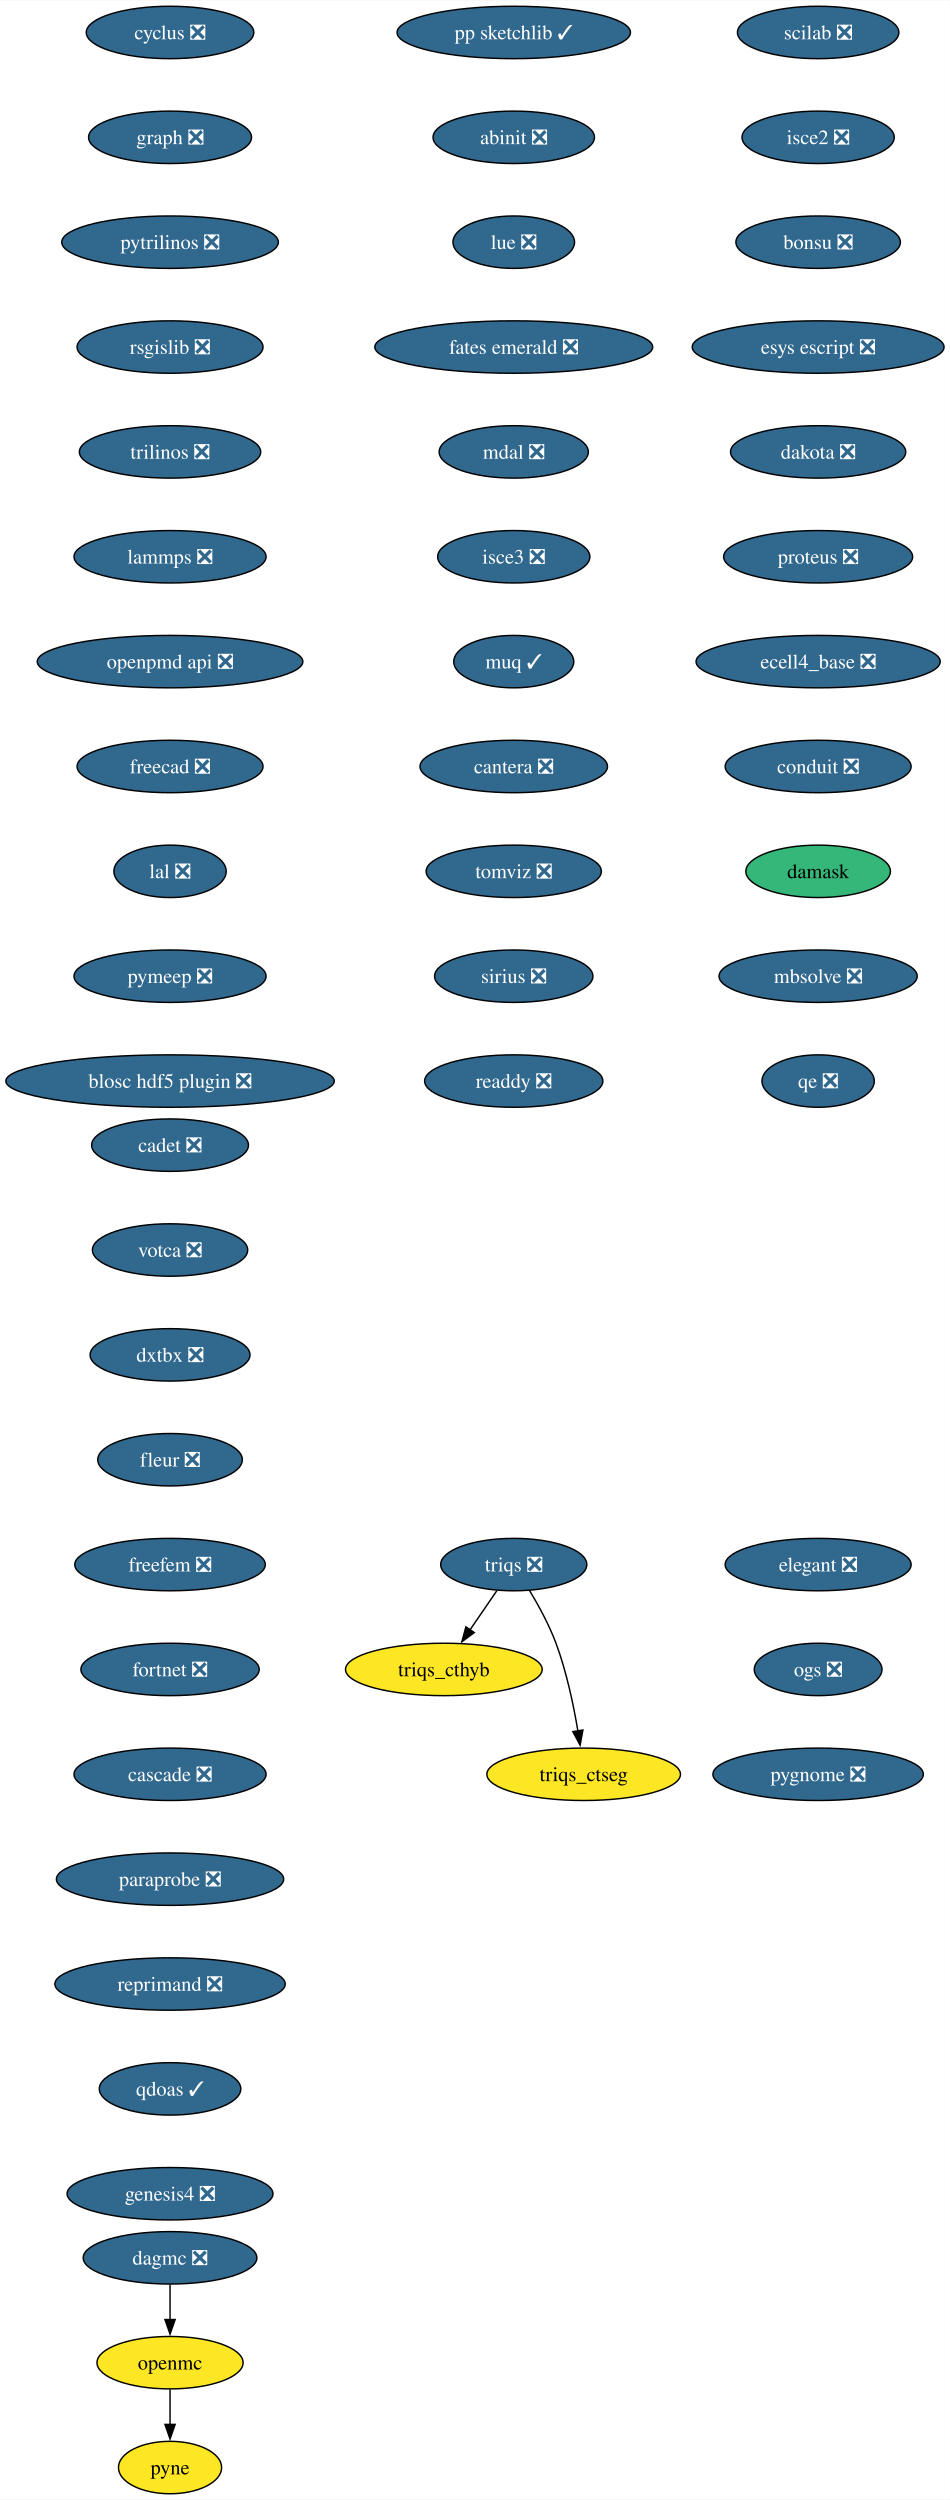
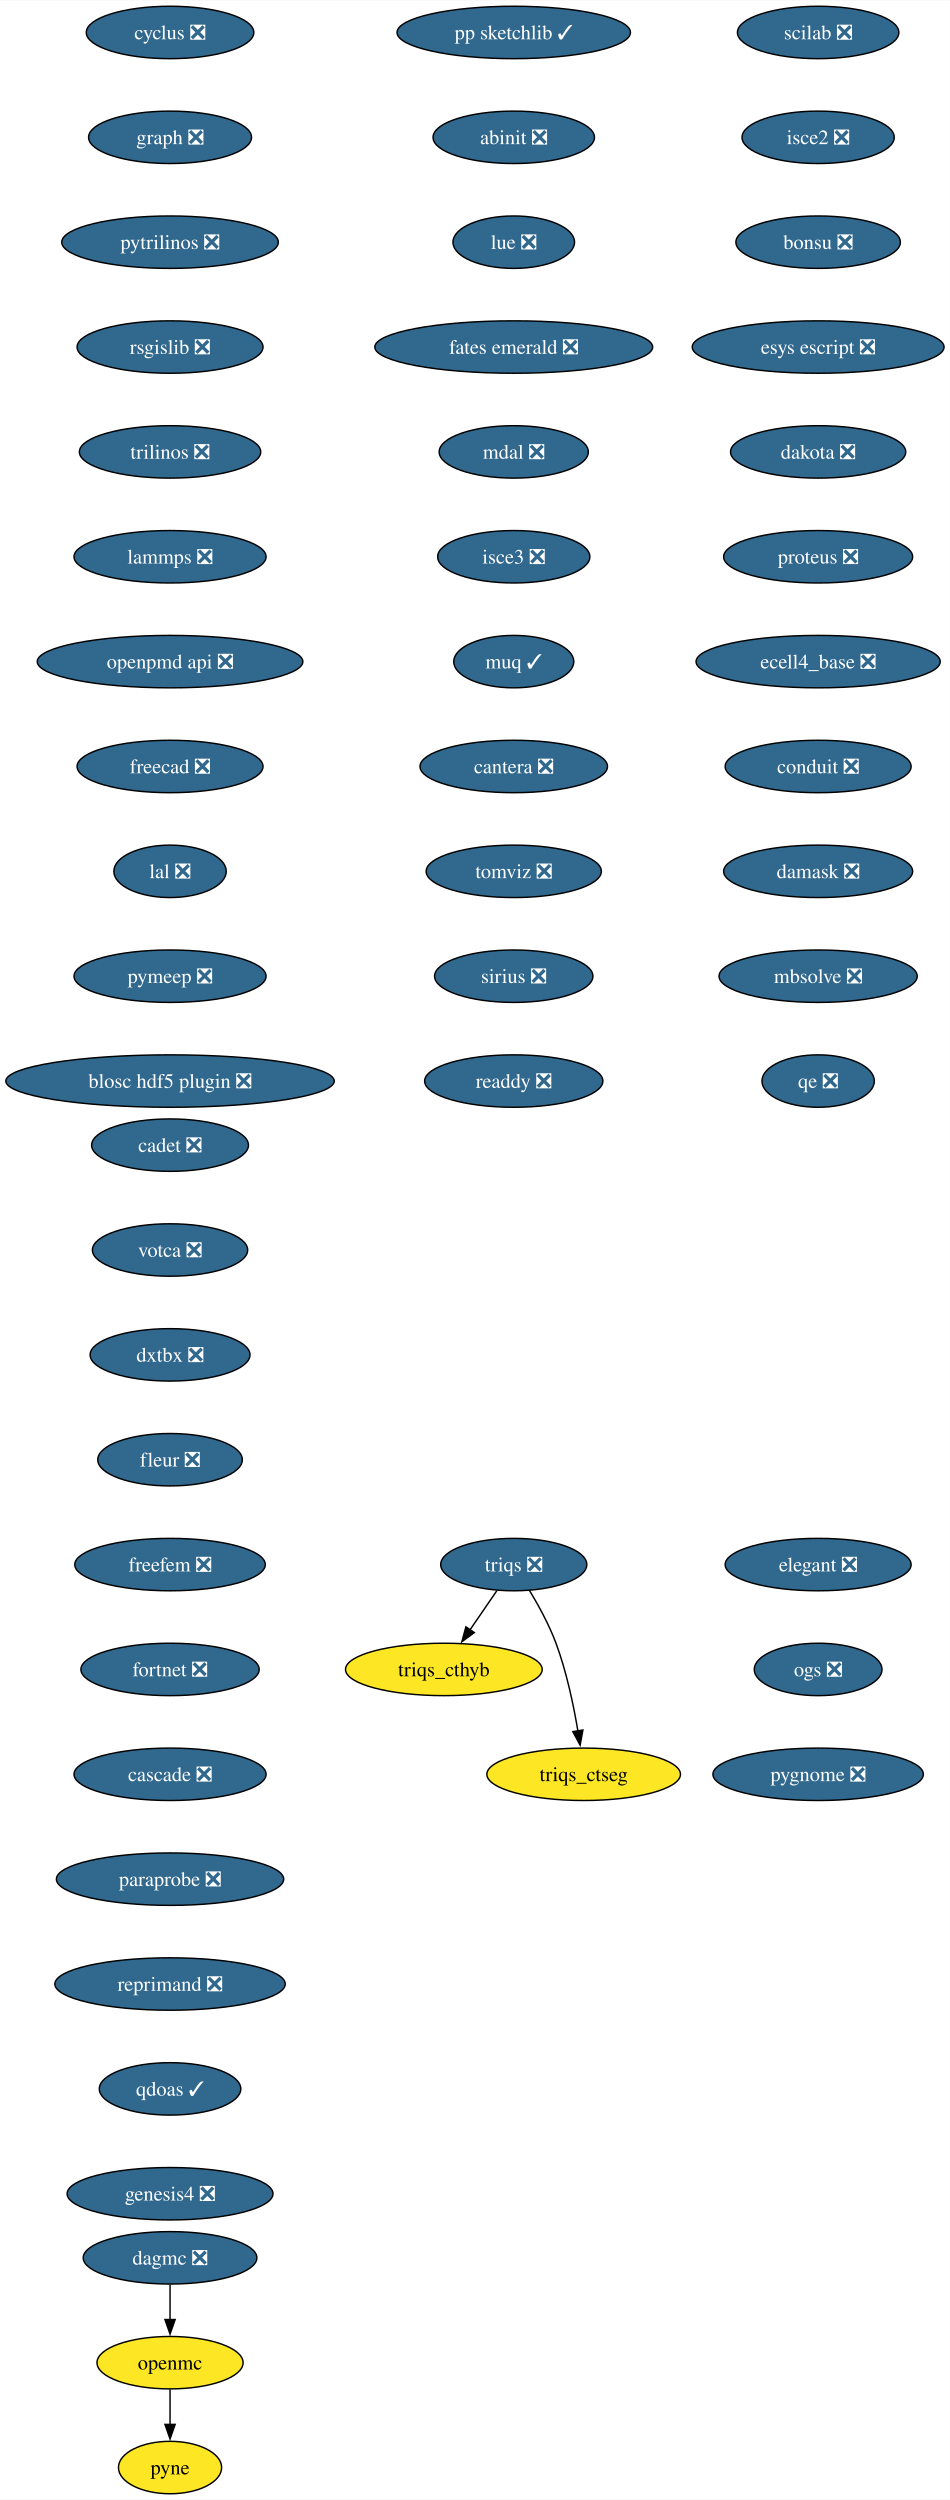
<svg xmlns="http://www.w3.org/2000/svg" xmlns:xlink="http://www.w3.org/1999/xlink" width="652pt" height="1716pt" viewBox="0.00 0.00 652.22 1716.00">
  <g id="graph0" class="graph" transform="scale(1 1) rotate(0) translate(4 1712)">
    <polygon fill="white" stroke="none" points="-4,4 -4,-1712 648.22,-1712 648.22,4 -4,4" />
    <g id="node1" class="node">
      <g id="a_node1">
        <a xlink:href="https://github.com/conda-forge/cyclus-feedstock/pull/107" xlink:title="cyclus ❎">
          <ellipse fill="#31688e" stroke="black" cx="112.76" cy="-1690" rx="57.52" ry="18" />
          <text text-anchor="middle" x="112.76" y="-1685.33" font-family="Times,serif" font-size="14.00" fill="white">cyclus ❎</text>
        </a>
      </g>
    </g>
    <g id="node2" class="node">
      <g id="a_node2">
        <a xlink:href="https://github.com/conda-forge/graph-feedstock/pull/13" xlink:title="graph ❎">
          <ellipse fill="#31688e" stroke="black" cx="112.76" cy="-1618" rx="55.94" ry="18" />
          <text text-anchor="middle" x="112.76" y="-1613.33" font-family="Times,serif" font-size="14.00" fill="white">graph ❎</text>
        </a>
      </g>
    </g>
    <g id="node3" class="node">
      <g id="a_node3">
        <a xlink:href="https://github.com/conda-forge/pytrilinos-feedstock/pull/60" xlink:title="pytrilinos ❎">
          <ellipse fill="#31688e" stroke="black" cx="112.76" cy="-1546" rx="74.36" ry="18" />
          <text text-anchor="middle" x="112.76" y="-1541.33" font-family="Times,serif" font-size="14.00" fill="white">pytrilinos ❎</text>
        </a>
      </g>
    </g>
    <g id="node6" class="node">
      <g id="a_node6">
        <a xlink:href="https://github.com/conda-forge/rsgislib-feedstock/pull/97" xlink:title="rsgislib ❎">
          <ellipse fill="#31688e" stroke="black" cx="112.76" cy="-1474" rx="63.84" ry="18" />
          <text text-anchor="middle" x="112.76" y="-1469.33" font-family="Times,serif" font-size="14.00" fill="white">rsgislib ❎</text>
        </a>
      </g>
    </g>
    <g id="node4" class="node">
      <g id="a_node4">
        <a xlink:href="https://github.com/conda-forge/openmc-feedstock" xlink:title="openmc">
          <ellipse fill="#fde725" stroke="black" cx="112.76" cy="-90" rx="50.16" ry="18" />
          <text text-anchor="middle" x="112.76" y="-85.33" font-family="Times,serif" font-size="14.00">openmc</text>
        </a>
      </g>
    </g>
    <g id="node5" class="node">
      <g id="a_node5">
        <a xlink:href="https://github.com/conda-forge/pyne-feedstock" xlink:title="pyne">
          <ellipse fill="#fde725" stroke="black" cx="112.76" cy="-18" rx="35.42" ry="18" />
          <text text-anchor="middle" x="112.76" y="-13.32" font-family="Times,serif" font-size="14.00">pyne</text>
        </a>
      </g>
    </g>
    <g id="edge3" class="edge">
      <path fill="none" stroke="black" d="M112.76,-71.7C112.76,-64.41 112.76,-55.73 112.76,-47.54" />
      <polygon fill="black" stroke="black" points="116.26,-47.62 112.76,-37.62 109.26,-47.62 116.26,-47.62" />
    </g>
    <g id="node7" class="node">
      <g id="a_node7">
        <a xlink:href="https://github.com/conda-forge/trilinos-feedstock/pull/53" xlink:title="trilinos ❎">
          <ellipse fill="#31688e" stroke="black" cx="112.76" cy="-1402" rx="62.26" ry="18" />
          <text text-anchor="middle" x="112.76" y="-1397.33" font-family="Times,serif" font-size="14.00" fill="white">trilinos ❎</text>
        </a>
      </g>
    </g>
    <g id="node8" class="node">
      <g id="a_node8">
        <a xlink:href="https://github.com/conda-forge/lammps-feedstock/pull/215" xlink:title="lammps ❎">
          <ellipse fill="#31688e" stroke="black" cx="112.76" cy="-1330" rx="65.94" ry="18" />
          <text text-anchor="middle" x="112.76" y="-1325.33" font-family="Times,serif" font-size="14.00" fill="white">lammps ❎</text>
        </a>
      </g>
    </g>
    <g id="node9" class="node">
      <g id="a_node9">
        <a xlink:href="https://github.com/conda-forge/openpmd-api-feedstock/pull/122" xlink:title="openpmd api ❎">
          <ellipse fill="#31688e" stroke="black" cx="112.76" cy="-1258" rx="91.19" ry="18" />
          <text text-anchor="middle" x="112.76" y="-1253.33" font-family="Times,serif" font-size="14.00" fill="white">openpmd api ❎</text>
        </a>
      </g>
    </g>
    <g id="node10" class="node">
      <g id="a_node10">
        <a xlink:href="https://github.com/conda-forge/freecad-feedstock/pull/144" xlink:title="freecad ❎">
          <ellipse fill="#31688e" stroke="black" cx="112.76" cy="-1186" rx="63.84" ry="18" />
          <text text-anchor="middle" x="112.76" y="-1181.33" font-family="Times,serif" font-size="14.00" fill="white">freecad ❎</text>
        </a>
      </g>
    </g>
    <g id="node11" class="node">
      <g id="a_node11">
        <a xlink:href="https://github.com/conda-forge/lal-feedstock/pull/108" xlink:title="lal ❎">
          <ellipse fill="#31688e" stroke="black" cx="112.76" cy="-1114" rx="38.58" ry="18" />
          <text text-anchor="middle" x="112.76" y="-1109.33" font-family="Times,serif" font-size="14.00" fill="white">lal ❎</text>
        </a>
      </g>
    </g>
    <g id="node12" class="node">
      <g id="a_node12">
        <a xlink:href="https://github.com/conda-forge/pymeep-feedstock/pull/98" xlink:title="pymeep ❎">
          <ellipse fill="#31688e" stroke="black" cx="112.76" cy="-1042" rx="65.94" ry="18" />
          <text text-anchor="middle" x="112.76" y="-1037.33" font-family="Times,serif" font-size="14.00" fill="white">pymeep ❎</text>
        </a>
      </g>
    </g>
    <g id="node13" class="node">
      <g id="a_node13">
        <a xlink:href="https://github.com/conda-forge/blosc-hdf5-plugin-feedstock/pull/13" xlink:title="blosc hdf5 plugin ❎">
          <ellipse fill="#31688e" stroke="black" cx="112.76" cy="-970" rx="112.76" ry="18" />
          <text text-anchor="middle" x="112.76" y="-965.33" font-family="Times,serif" font-size="14.00" fill="white">blosc hdf5 plugin ❎</text>
        </a>
      </g>
    </g>
    <g id="node14" class="node">
      <g id="a_node14">
        <a xlink:href="https://github.com/conda-forge/scilab-feedstock/pull/57" xlink:title="scilab ❎">
          <ellipse fill="#31688e" stroke="black" cx="557.76" cy="-1690" rx="55.42" ry="18" />
          <text text-anchor="middle" x="557.76" y="-1685.33" font-family="Times,serif" font-size="14.00" fill="white">scilab ❎</text>
        </a>
      </g>
    </g>
    <g id="node15" class="node">
      <g id="a_node15">
        <a xlink:href="https://github.com/conda-forge/isce2-feedstock/pull/72" xlink:title="isce2 ❎">
          <ellipse fill="#31688e" stroke="black" cx="557.76" cy="-1618" rx="52.26" ry="18" />
          <text text-anchor="middle" x="557.76" y="-1613.33" font-family="Times,serif" font-size="14.00" fill="white">isce2 ❎</text>
        </a>
      </g>
    </g>
    <g id="node16" class="node">
      <g id="a_node16">
        <a xlink:href="https://github.com/conda-forge/bonsu-feedstock/pull/81" xlink:title="bonsu ❎">
          <ellipse fill="#31688e" stroke="black" cx="557.76" cy="-1546" rx="56.47" ry="18" />
          <text text-anchor="middle" x="557.76" y="-1541.33" font-family="Times,serif" font-size="14.00" fill="white">bonsu ❎</text>
        </a>
      </g>
    </g>
    <g id="node17" class="node">
      <g id="a_node17">
        <a xlink:href="https://github.com/conda-forge/esys-escript-feedstock/pull/80" xlink:title="esys escript ❎">
          <ellipse fill="#31688e" stroke="black" cx="557.76" cy="-1474" rx="86.46" ry="18" />
          <text text-anchor="middle" x="557.76" y="-1469.33" font-family="Times,serif" font-size="14.00" fill="white">esys escript ❎</text>
        </a>
      </g>
    </g>
    <g id="node18" class="node">
      <g id="a_node18">
        <a xlink:href="https://github.com/conda-forge/dakota-feedstock/pull/56" xlink:title="dakota ❎">
          <ellipse fill="#31688e" stroke="black" cx="557.76" cy="-1402" rx="60.15" ry="18" />
          <text text-anchor="middle" x="557.76" y="-1397.33" font-family="Times,serif" font-size="14.00" fill="white">dakota ❎</text>
        </a>
      </g>
    </g>
    <g id="node19" class="node">
      <g id="a_node19">
        <a xlink:href="https://github.com/conda-forge/proteus-feedstock/pull/75" xlink:title="proteus ❎">
          <ellipse fill="#31688e" stroke="black" cx="557.76" cy="-1330" rx="64.89" ry="18" />
          <text text-anchor="middle" x="557.76" y="-1325.33" font-family="Times,serif" font-size="14.00" fill="white">proteus ❎</text>
        </a>
      </g>
    </g>
    <g id="node23" class="node">
      <g id="a_node23">
        <a xlink:href="https://github.com/conda-forge/ecell4_base-feedstock/pull/34" xlink:title="ecell4_base ❎">
          <ellipse fill="#31688e" stroke="black" cx="557.76" cy="-1258" rx="83.83" ry="18" />
          <text text-anchor="middle" x="557.76" y="-1253.33" font-family="Times,serif" font-size="14.00" fill="white">ecell4_base ❎</text>
        </a>
      </g>
    </g>
    <g id="node20" class="node">
      <g id="a_node20">
        <a xlink:href="https://github.com/conda-forge/triqs-feedstock/pull/74" xlink:title="triqs ❎">
          <ellipse fill="#31688e" stroke="black" cx="348.76" cy="-638" rx="50.16" ry="18" />
          <text text-anchor="middle" x="348.76" y="-633.33" font-family="Times,serif" font-size="14.00" fill="white">triqs ❎</text>
        </a>
      </g>
    </g>
    <g id="node21" class="node">
      <g id="a_node21">
        <a xlink:href="https://github.com/conda-forge/triqs_cthyb-feedstock" xlink:title="triqs_cthyb">
          <ellipse fill="#fde725" stroke="black" cx="300.76" cy="-566" rx="67.52" ry="18" />
          <text text-anchor="middle" x="300.76" y="-561.33" font-family="Times,serif" font-size="14.00">triqs_cthyb</text>
        </a>
      </g>
    </g>
    <g id="edge17" class="edge">
      <path fill="none" stroke="black" d="M337.14,-620.05C331.6,-611.97 324.85,-602.12 318.67,-593.11" />
      <polygon fill="black" stroke="black" points="321.67,-591.31 313.13,-585.04 315.9,-595.26 321.67,-591.31" />
    </g>
    <g id="node22" class="node">
      <g id="a_node22">
        <a xlink:href="https://github.com/conda-forge/triqs_ctseg-feedstock" xlink:title="triqs_ctseg">
          <ellipse fill="#fde725" stroke="black" cx="396.76" cy="-494" rx="66.47" ry="18" />
          <text text-anchor="middle" x="396.76" y="-489.32" font-family="Times,serif" font-size="14.00">triqs_ctseg</text>
        </a>
      </g>
    </g>
    <g id="edge18" class="edge">
      <path fill="none" stroke="black" d="M359.47,-620.41C365.61,-610.25 373.02,-596.78 377.76,-584 385,-564.5 389.82,-541.53 392.79,-523.8" />
      <polygon fill="black" stroke="black" points="396.24,-524.4 394.33,-513.98 389.33,-523.32 396.24,-524.4" />
    </g>
    <g id="node24" class="node">
      <g id="a_node24">
        <a xlink:href="https://github.com/conda-forge/conduit-feedstock/pull/52" xlink:title="conduit ❎">
          <ellipse fill="#31688e" stroke="black" cx="557.76" cy="-1186" rx="63.84" ry="18" />
          <text text-anchor="middle" x="557.76" y="-1181.33" font-family="Times,serif" font-size="14.00" fill="white">conduit ❎</text>
        </a>
      </g>
    </g>
    <g id="node25" class="node">
      <g id="a_node25">
-         <a xlink:href="https://github.com/conda-forge/damask-feedstock" xlink:title="damask">
-           <ellipse fill="#35b779" stroke="black" cx="557.76" cy="-1114" rx="49.63" ry="18" />
-           <text text-anchor="middle" x="557.76" y="-1109.33" font-family="Times,serif" font-size="14.00">damask</text>
+         <a xlink:href="https://github.com/conda-forge/damask-feedstock/pull/178" xlink:title="damask ❎">
+           <ellipse fill="#31688e" stroke="black" cx="557.76" cy="-1114" rx="64.89" ry="18" />
+           <text text-anchor="middle" x="557.76" y="-1109.33" font-family="Times,serif" font-size="14.00" fill="white">damask ❎</text>
        </a>
      </g>
    </g>
    <g id="node27" class="node">
      <g id="a_node27">
        <a xlink:href="https://github.com/conda-forge/mbsolve-feedstock/pull/21" xlink:title="mbsolve ❎">
          <ellipse fill="#31688e" stroke="black" cx="557.76" cy="-1042" rx="68.04" ry="18" />
          <text text-anchor="middle" x="557.76" y="-1037.33" font-family="Times,serif" font-size="14.00" fill="white">mbsolve ❎</text>
        </a>
      </g>
    </g>
    <g id="node26" class="node">
      <g id="a_node26">
        <a xlink:href="https://github.com/conda-forge/dagmc-feedstock/pull/36" xlink:title="dagmc ❎">
          <ellipse fill="#31688e" stroke="black" cx="112.76" cy="-162" rx="59.63" ry="18" />
          <text text-anchor="middle" x="112.76" y="-157.32" font-family="Times,serif" font-size="14.00" fill="white">dagmc ❎</text>
        </a>
      </g>
    </g>
    <g id="edge22" class="edge">
      <path fill="none" stroke="black" d="M112.76,-143.7C112.76,-136.41 112.76,-127.73 112.76,-119.54" />
      <polygon fill="black" stroke="black" points="116.26,-119.62 112.76,-109.62 109.26,-119.62 116.26,-119.62" />
    </g>
    <g id="node28" class="node">
      <g id="a_node28">
        <a xlink:href="https://github.com/conda-forge/qe-feedstock/pull/62" xlink:title="qe ❎">
          <ellipse fill="#31688e" stroke="black" cx="557.76" cy="-970" rx="38.58" ry="18" />
          <text text-anchor="middle" x="557.76" y="-965.33" font-family="Times,serif" font-size="14.00" fill="white">qe ❎</text>
        </a>
      </g>
    </g>
    <g id="node29" class="node">
      <g id="a_node29">
        <a xlink:href="https://github.com/conda-forge/pp-sketchlib-feedstock/pull/63" xlink:title="pp sketchlib ✓">
          <ellipse fill="#31688e" stroke="black" cx="348.76" cy="-1690" rx="80.14" ry="18" />
          <text text-anchor="middle" x="348.76" y="-1685.33" font-family="Times,serif" font-size="14.00" fill="white">pp sketchlib ✓</text>
        </a>
      </g>
    </g>
    <g id="node30" class="node">
      <g id="a_node30">
        <a xlink:href="https://github.com/conda-forge/abinit-feedstock/pull/70" xlink:title="abinit ❎">
          <ellipse fill="#31688e" stroke="black" cx="348.76" cy="-1618" rx="55.42" ry="18" />
          <text text-anchor="middle" x="348.76" y="-1613.33" font-family="Times,serif" font-size="14.00" fill="white">abinit ❎</text>
        </a>
      </g>
    </g>
    <g id="node31" class="node">
      <g id="a_node31">
        <a xlink:href="https://github.com/conda-forge/lue-feedstock/pull/66" xlink:title="lue ❎">
          <ellipse fill="#31688e" stroke="black" cx="348.76" cy="-1546" rx="41.74" ry="18" />
          <text text-anchor="middle" x="348.76" y="-1541.33" font-family="Times,serif" font-size="14.00" fill="white">lue ❎</text>
        </a>
      </g>
    </g>
    <g id="node32" class="node">
      <g id="a_node32">
        <a xlink:href="https://github.com/conda-forge/fates-emerald-feedstock/pull/22" xlink:title="fates emerald ❎">
          <ellipse fill="#31688e" stroke="black" cx="348.76" cy="-1474" rx="95.4" ry="18" />
          <text text-anchor="middle" x="348.76" y="-1469.33" font-family="Times,serif" font-size="14.00" fill="white">fates emerald ❎</text>
        </a>
      </g>
    </g>
    <g id="node33" class="node">
      <g id="a_node33">
        <a xlink:href="https://github.com/conda-forge/mdal-feedstock/pull/56" xlink:title="mdal ❎">
          <ellipse fill="#31688e" stroke="black" cx="348.76" cy="-1402" rx="51.21" ry="18" />
          <text text-anchor="middle" x="348.76" y="-1397.33" font-family="Times,serif" font-size="14.00" fill="white">mdal ❎</text>
        </a>
      </g>
    </g>
    <g id="node34" class="node">
      <g id="a_node34">
        <a xlink:href="https://github.com/conda-forge/isce3-feedstock/pull/87" xlink:title="isce3 ❎">
          <ellipse fill="#31688e" stroke="black" cx="348.76" cy="-1330" rx="52.26" ry="18" />
          <text text-anchor="middle" x="348.76" y="-1325.33" font-family="Times,serif" font-size="14.00" fill="white">isce3 ❎</text>
        </a>
      </g>
    </g>
    <g id="node35" class="node">
      <g id="a_node35">
        <a xlink:href="https://github.com/conda-forge/muq-feedstock/pull/56" xlink:title="muq ✓">
          <ellipse fill="#31688e" stroke="black" cx="348.76" cy="-1258" rx="41.21" ry="18" />
          <text text-anchor="middle" x="348.76" y="-1253.33" font-family="Times,serif" font-size="14.00" fill="white">muq ✓</text>
        </a>
      </g>
    </g>
    <g id="node36" class="node">
      <g id="a_node36">
        <a xlink:href="https://github.com/conda-forge/cantera-feedstock/pull/58" xlink:title="cantera ❎">
          <ellipse fill="#31688e" stroke="black" cx="348.76" cy="-1186" rx="64.36" ry="18" />
          <text text-anchor="middle" x="348.76" y="-1181.33" font-family="Times,serif" font-size="14.00" fill="white">cantera ❎</text>
        </a>
      </g>
    </g>
    <g id="node37" class="node">
      <g id="a_node37">
        <a xlink:href="https://github.com/conda-forge/tomviz-feedstock/pull/74" xlink:title="tomviz ❎">
          <ellipse fill="#31688e" stroke="black" cx="348.76" cy="-1114" rx="60.15" ry="18" />
          <text text-anchor="middle" x="348.76" y="-1109.33" font-family="Times,serif" font-size="14.00" fill="white">tomviz ❎</text>
        </a>
      </g>
    </g>
    <g id="node38" class="node">
      <g id="a_node38">
        <a xlink:href="https://github.com/conda-forge/sirius-feedstock/pull/36" xlink:title="sirius ❎">
          <ellipse fill="#31688e" stroke="black" cx="348.76" cy="-1042" rx="54.36" ry="18" />
          <text text-anchor="middle" x="348.76" y="-1037.33" font-family="Times,serif" font-size="14.00" fill="white">sirius ❎</text>
        </a>
      </g>
    </g>
    <g id="node39" class="node">
      <g id="a_node39">
        <a xlink:href="https://github.com/conda-forge/readdy-feedstock/pull/17" xlink:title="readdy ❎">
          <ellipse fill="#31688e" stroke="black" cx="348.76" cy="-970" rx="61.2" ry="18" />
          <text text-anchor="middle" x="348.76" y="-965.33" font-family="Times,serif" font-size="14.00" fill="white">readdy ❎</text>
        </a>
      </g>
    </g>
    <g id="node40" class="node">
      <g id="a_node40">
        <a xlink:href="https://github.com/conda-forge/cadet-feedstock/pull/26" xlink:title="cadet ❎">
          <ellipse fill="#31688e" stroke="black" cx="112.76" cy="-926" rx="53.84" ry="18" />
          <text text-anchor="middle" x="112.76" y="-921.33" font-family="Times,serif" font-size="14.00" fill="white">cadet ❎</text>
        </a>
      </g>
    </g>
    <g id="node41" class="node">
      <g id="a_node41">
        <a xlink:href="https://github.com/conda-forge/votca-feedstock/pull/27" xlink:title="votca ❎">
          <ellipse fill="#31688e" stroke="black" cx="112.76" cy="-854" rx="53.31" ry="18" />
          <text text-anchor="middle" x="112.76" y="-849.33" font-family="Times,serif" font-size="14.00" fill="white">votca ❎</text>
        </a>
      </g>
    </g>
    <g id="node42" class="node">
      <g id="a_node42">
        <a xlink:href="https://github.com/conda-forge/dxtbx-feedstock/pull/81" xlink:title="dxtbx ❎">
          <ellipse fill="#31688e" stroke="black" cx="112.76" cy="-782" rx="54.89" ry="18" />
          <text text-anchor="middle" x="112.76" y="-777.33" font-family="Times,serif" font-size="14.00" fill="white">dxtbx ❎</text>
        </a>
      </g>
    </g>
    <g id="node43" class="node">
      <g id="a_node43">
        <a xlink:href="https://github.com/conda-forge/fleur-feedstock/pull/23" xlink:title="fleur ❎">
          <ellipse fill="#31688e" stroke="black" cx="112.76" cy="-710" rx="49.63" ry="18" />
          <text text-anchor="middle" x="112.76" y="-705.33" font-family="Times,serif" font-size="14.00" fill="white">fleur ❎</text>
        </a>
      </g>
    </g>
    <g id="node44" class="node">
      <g id="a_node44">
        <a xlink:href="https://github.com/conda-forge/freefem-feedstock/pull/44" xlink:title="freefem ❎">
          <ellipse fill="#31688e" stroke="black" cx="112.76" cy="-638" rx="65.41" ry="18" />
          <text text-anchor="middle" x="112.76" y="-633.33" font-family="Times,serif" font-size="14.00" fill="white">freefem ❎</text>
        </a>
      </g>
    </g>
    <g id="node45" class="node">
      <g id="a_node45">
        <a xlink:href="https://github.com/conda-forge/fortnet-feedstock/pull/13" xlink:title="fortnet ❎">
          <ellipse fill="#31688e" stroke="black" cx="112.76" cy="-566" rx="61.2" ry="18" />
          <text text-anchor="middle" x="112.76" y="-561.33" font-family="Times,serif" font-size="14.00" fill="white">fortnet ❎</text>
        </a>
      </g>
    </g>
    <g id="node46" class="node">
      <g id="a_node46">
        <a xlink:href="https://github.com/conda-forge/cascade-feedstock/pull/32" xlink:title="cascade ❎">
          <ellipse fill="#31688e" stroke="black" cx="112.76" cy="-494" rx="65.94" ry="18" />
          <text text-anchor="middle" x="112.76" y="-489.32" font-family="Times,serif" font-size="14.00" fill="white">cascade ❎</text>
        </a>
      </g>
    </g>
    <g id="node47" class="node">
      <g id="a_node47">
        <a xlink:href="https://github.com/conda-forge/paraprobe-feedstock/pull/21" xlink:title="paraprobe ❎">
          <ellipse fill="#31688e" stroke="black" cx="112.76" cy="-422" rx="78.04" ry="18" />
          <text text-anchor="middle" x="112.76" y="-417.32" font-family="Times,serif" font-size="14.00" fill="white">paraprobe ❎</text>
        </a>
      </g>
    </g>
    <g id="node48" class="node">
      <g id="a_node48">
        <a xlink:href="https://github.com/conda-forge/reprimand-feedstock/pull/9" xlink:title="reprimand ❎">
          <ellipse fill="#31688e" stroke="black" cx="112.76" cy="-350" rx="79.09" ry="18" />
          <text text-anchor="middle" x="112.76" y="-345.32" font-family="Times,serif" font-size="14.00" fill="white">reprimand ❎</text>
        </a>
      </g>
    </g>
    <g id="node49" class="node">
      <g id="a_node49">
        <a xlink:href="https://github.com/conda-forge/qdoas-feedstock/pull/22" xlink:title="qdoas ✓">
          <ellipse fill="#31688e" stroke="black" cx="112.76" cy="-278" rx="48.58" ry="18" />
          <text text-anchor="middle" x="112.76" y="-273.32" font-family="Times,serif" font-size="14.00" fill="white">qdoas ✓</text>
        </a>
      </g>
    </g>
    <g id="node50" class="node">
      <g id="a_node50">
        <a xlink:href="https://github.com/conda-forge/genesis4-feedstock/pull/20" xlink:title="genesis4 ❎">
          <ellipse fill="#31688e" stroke="black" cx="112.76" cy="-206" rx="70.68" ry="18" />
          <text text-anchor="middle" x="112.76" y="-201.32" font-family="Times,serif" font-size="14.00" fill="white">genesis4 ❎</text>
        </a>
      </g>
    </g>
    <g id="node51" class="node">
      <g id="a_node51">
        <a xlink:href="https://github.com/conda-forge/elegant-feedstock/pull/19" xlink:title="elegant ❎">
          <ellipse fill="#31688e" stroke="black" cx="557.76" cy="-638" rx="63.84" ry="18" />
          <text text-anchor="middle" x="557.76" y="-633.33" font-family="Times,serif" font-size="14.00" fill="white">elegant ❎</text>
        </a>
      </g>
    </g>
    <g id="node52" class="node">
      <g id="a_node52">
        <a xlink:href="https://github.com/conda-forge/ogs-feedstock/pull/16" xlink:title="ogs ❎">
          <ellipse fill="#31688e" stroke="black" cx="557.76" cy="-566" rx="43.84" ry="18" />
          <text text-anchor="middle" x="557.76" y="-561.33" font-family="Times,serif" font-size="14.00" fill="white">ogs ❎</text>
        </a>
      </g>
    </g>
    <g id="node53" class="node">
      <g id="a_node53">
        <a xlink:href="https://github.com/conda-forge/pygnome-feedstock/pull/4" xlink:title="pygnome ❎">
          <ellipse fill="#31688e" stroke="black" cx="557.76" cy="-494" rx="72.25" ry="18" />
          <text text-anchor="middle" x="557.76" y="-489.32" font-family="Times,serif" font-size="14.00" fill="white">pygnome ❎</text>
        </a>
      </g>
    </g>
  </g>
</svg>
